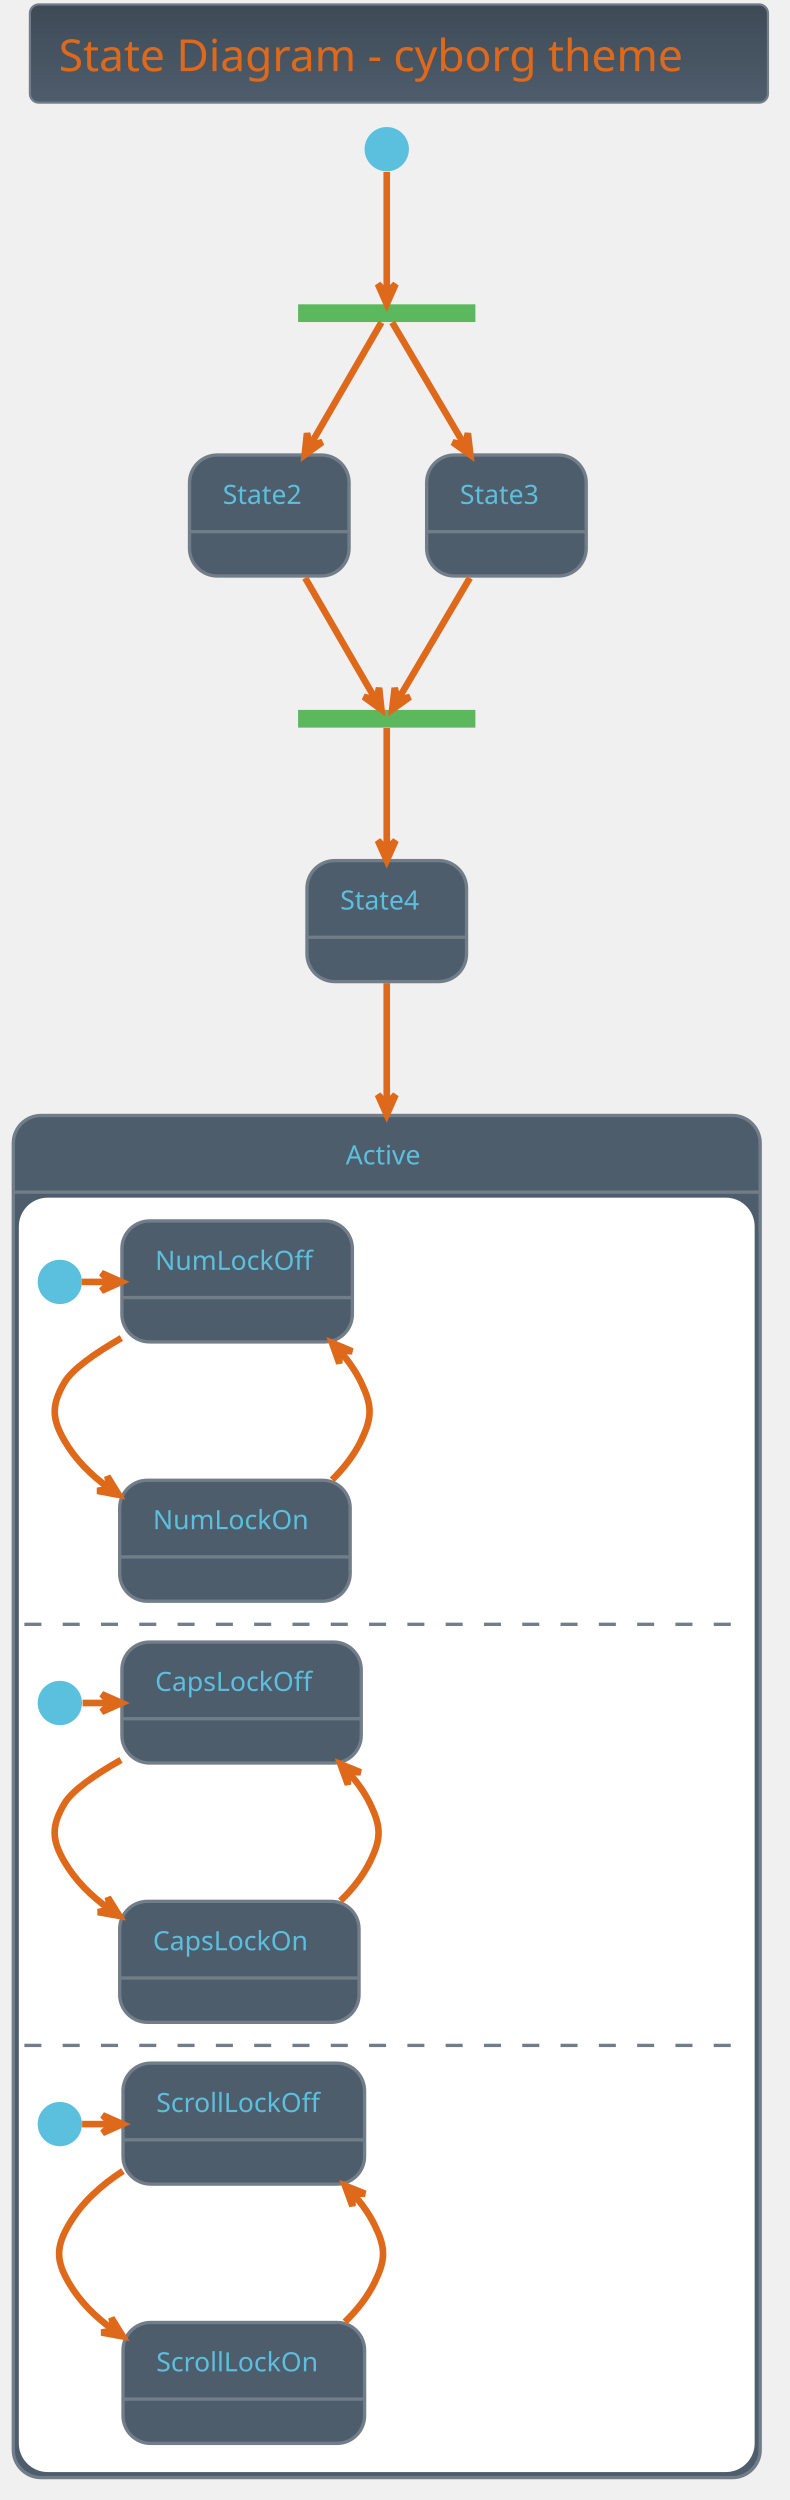
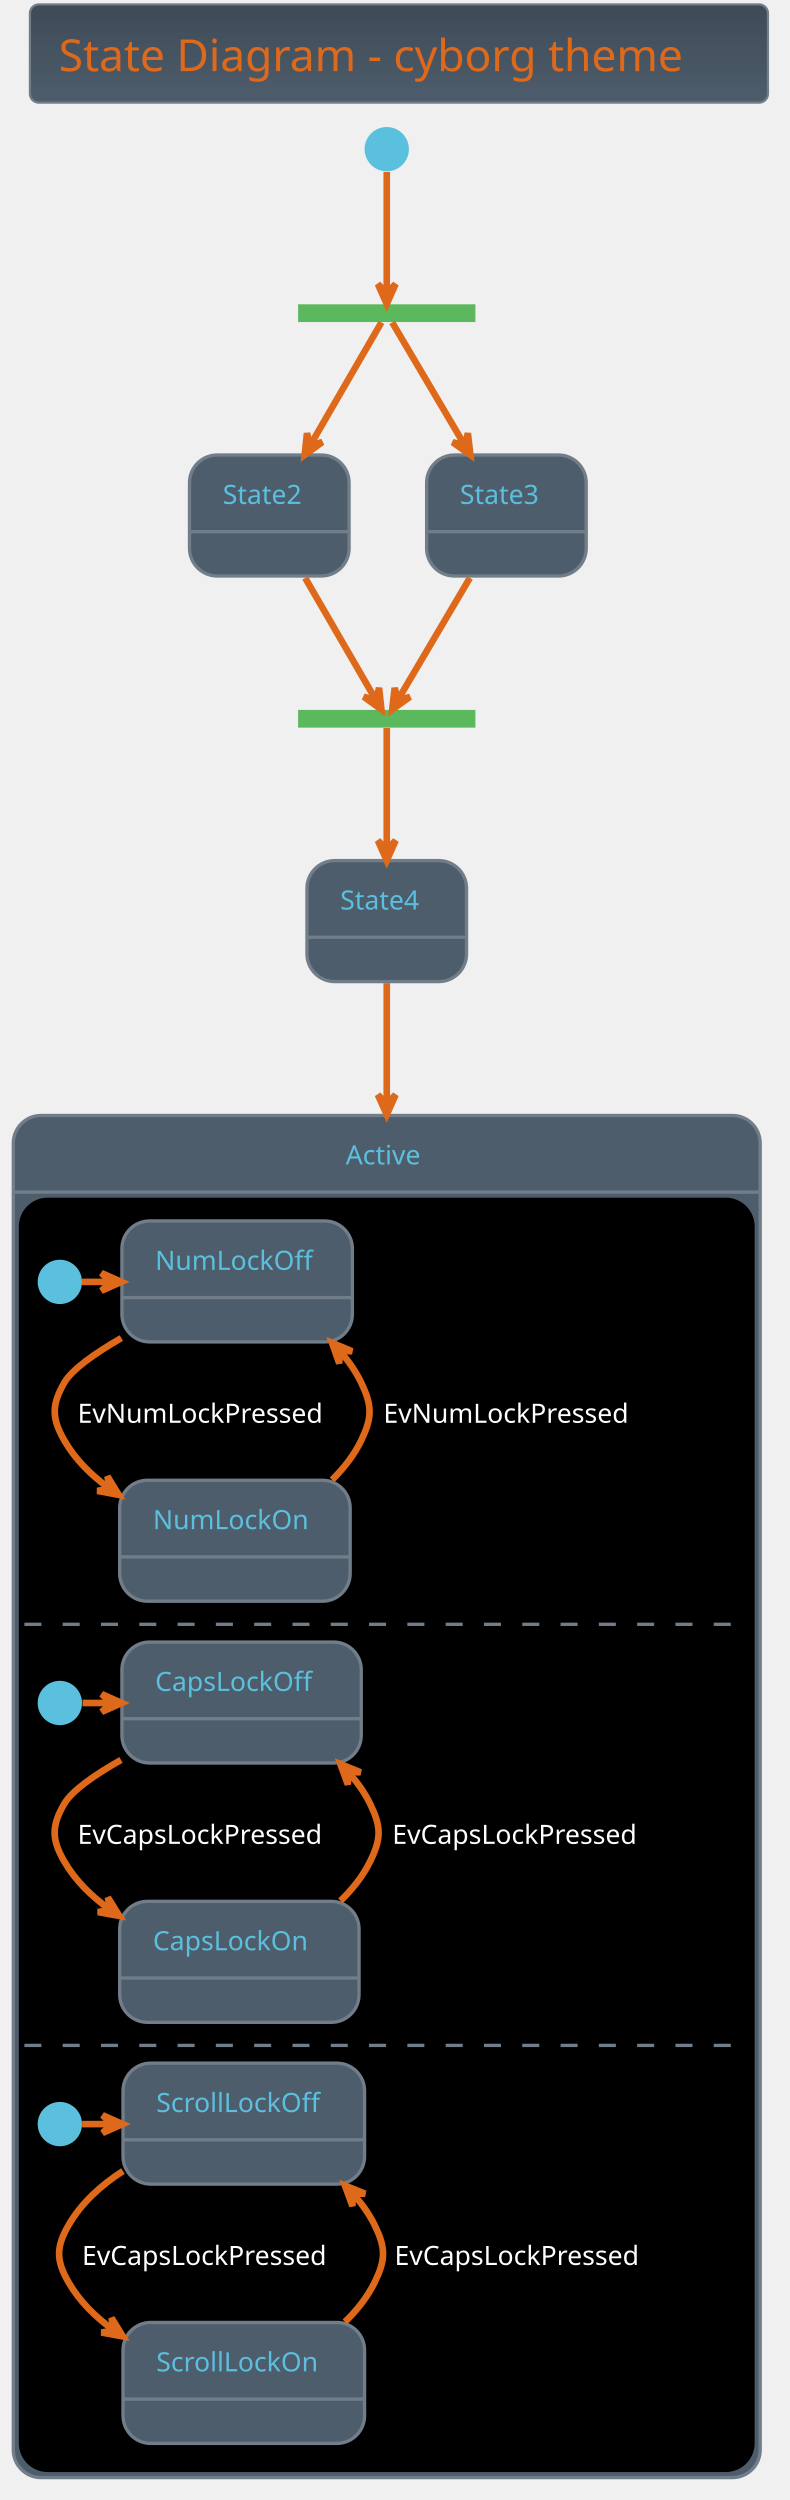
- <svg xmlns="http://www.w3.org/2000/svg" contentScriptType="application/ecmascript" contentStyleType="text/css" height="1175px" preserveAspectRatio="none" style="width:371px;height:1175px;" version="1.1" viewBox="0 0 371 1175" width="371.875px" zoomAndPan="magnify">
+ <svg xmlns="http://www.w3.org/2000/svg" contentScriptType="application/ecmascript" contentStyleType="text/css" height="1175px" preserveAspectRatio="none" style="width:371px;height:1175px;background:#000000;" version="1.1" viewBox="0 0 371 1175" width="371.875px" zoomAndPan="magnify">
  <defs>
-     <linearGradient id="g1w769m6edz34w0" x1="50%" x2="50%" y1="0%" y2="100%">
+     <linearGradient id="g1rlsgyf3xls870" x1="50%" x2="50%" y1="0%" y2="100%">
      <stop offset="0%" stop-color="#3E4A56" />
      <stop offset="100%" stop-color="#4E5D6C" />
    </linearGradient>
  </defs>
  <g>
-     <rect fill="url(#g1w769m6edz34w0)" height="46.153" rx="4.167" ry="4.167" style="stroke: #717D89; stroke-width: 1.042;" width="346.875" x="14.062" y="2.083" />
+     <rect fill="url(#g1rlsgyf3xls870)" height="46.153" rx="4.167" ry="4.167" style="stroke: #717D89; stroke-width: 1.042;" width="346.875" x="14.062" y="2.083" />
    <text fill="#DF691A" font-family="Verdana" font-size="20.833" lengthAdjust="spacingAndGlyphs" textLength="319.792" x="27.604" y="33.445">State Diagram - cyborg theme</text>
    <rect fill="#5CB85C" height="8.333" style="stroke: none; stroke-width: 1.042;" width="83.333" x="140.104" y="143.028" />
    <ellipse cx="181.771" cy="70.111" fill="#5BC0DE" rx="10.417" ry="10.417" style="stroke: none; stroke-width: 1.042;" />
    <rect fill="#4E5D6C" height="56.858" rx="13.021" ry="13.021" style="stroke: #717D89; stroke-width: 1.562;" width="75" x="89.062" y="213.861" />
    <line style="stroke: #717D89; stroke-width: 1.562;" x1="89.062" x2="164.062" y1="249.886" y2="249.886" />
    <text fill="#5BC0DE" font-family="Verdana" font-size="12.5" lengthAdjust="spacingAndGlyphs" textLength="43.75" x="104.688" y="236.845">State2</text>
    <rect fill="#4E5D6C" height="56.858" rx="13.021" ry="13.021" style="stroke: #717D89; stroke-width: 1.562;" width="75" x="200.521" y="213.861" />
    <line style="stroke: #717D89; stroke-width: 1.562;" x1="200.521" x2="275.521" y1="249.886" y2="249.886" />
    <text fill="#5BC0DE" font-family="Verdana" font-size="12.5" lengthAdjust="spacingAndGlyphs" textLength="43.75" x="216.146" y="236.845">State3</text>
    <rect fill="#5CB85C" height="8.333" style="stroke: none; stroke-width: 1.042;" width="83.333" x="140.104" y="333.653" />
    <rect fill="#4E5D6C" height="56.858" rx="13.021" ry="13.021" style="stroke: #717D89; stroke-width: 1.562;" width="75" x="144.271" y="404.486" />
    <line style="stroke: #717D89; stroke-width: 1.562;" x1="144.271" x2="219.271" y1="440.511" y2="440.511" />
    <text fill="#5BC0DE" font-family="Verdana" font-size="12.5" lengthAdjust="spacingAndGlyphs" textLength="43.75" x="159.896" y="427.47">State4</text>
    <rect fill="#4E5D6C" height="640.192" rx="13.021" ry="13.021" style="stroke: #717D89; stroke-width: 1.562;" width="351.042" x="6.25" y="524.278" />
-     <rect fill="#FFFFFF" height="597.917" rx="13.021" ry="13.021" style="stroke: #FFFFFF; stroke-width: 1.042;" width="344.792" x="9.375" y="563.428" />
+     <rect fill="#000000" height="597.917" rx="13.021" ry="13.021" style="stroke: #000000; stroke-width: 1.042;" width="344.792" x="9.375" y="563.428" />
    <line style="stroke: #717D89; stroke-width: 1.562;" x1="6.25" x2="357.292" y1="560.303" y2="560.303" />
    <text fill="#5BC0DE" font-family="Verdana" font-size="12.5" lengthAdjust="spacingAndGlyphs" textLength="38.542" x="162.5" y="547.262">Active</text>
    <ellipse cx="28.125" cy="602.49" fill="#5BC0DE" rx="10.417" ry="10.417" style="stroke: none; stroke-width: 1.042;" />
    <rect fill="#4E5D6C" height="56.858" rx="13.021" ry="13.021" style="stroke: #717D89; stroke-width: 1.562;" width="108.333" x="57.292" y="573.844" />
    <line style="stroke: #717D89; stroke-width: 1.562;" x1="57.292" x2="165.625" y1="609.869" y2="609.869" />
    <text fill="#5BC0DE" font-family="Verdana" font-size="12.5" lengthAdjust="spacingAndGlyphs" textLength="77.083" x="72.917" y="596.828">NumLockOff</text>
    <rect fill="#4E5D6C" height="56.858" rx="13.021" ry="13.021" style="stroke: #717D89; stroke-width: 1.562;" width="108.333" x="56.25" y="695.719" />
    <line style="stroke: #717D89; stroke-width: 1.562;" x1="56.25" x2="164.583" y1="731.744" y2="731.744" />
    <text fill="#5BC0DE" font-family="Verdana" font-size="12.5" lengthAdjust="spacingAndGlyphs" textLength="77.083" x="71.875" y="718.703">NumLockOn</text>
    <path d="M38.542,602.49 C42.881,602.49 47.22,602.49 51.559,602.49 " fill="none" id="*start*Active-&gt;NumLockOff" style="stroke: #DF691A; stroke-width: 3.125;" />
    <polygon fill="#DF691A" points="57.056,602.49,47.681,598.324,51.847,602.49,47.681,606.657,57.056,602.49" style="stroke: #DF691A; stroke-width: 3.125;" />
    <path d="M57.034,628.885 C44.506,636.108 33.787,643.655 30.208,649.886 C24.213,660.324 24.243,666.515 30.208,676.969 C35.281,685.859 42.747,693.25 51.113,699.34 " fill="none" id="NumLockOff-&gt;NumLockOn" style="stroke: #DF691A; stroke-width: 3.125;" />
    <polygon fill="#DF691A" points="55.844,702.591,50.477,693.847,51.551,699.641,45.758,700.716,55.844,702.591" style="stroke: #DF691A; stroke-width: 3.125;" />
    <text fill="#FFFFFF" font-family="Verdana" font-size="12.5" lengthAdjust="spacingAndGlyphs" textLength="127.083" x="36.458" y="668.703">EvNumLockPressed</text>
    <path d="M156.076,695.536 C161.612,690.065 166.474,683.862 169.792,676.969 C175.012,666.123 174.965,660.755 169.792,649.886 C167.258,644.564 163.803,639.644 159.83,635.151 " fill="none" id="NumLockOn-&gt;NumLockOff" style="stroke: #DF691A; stroke-width: 3.125;" />
    <polygon fill="#DF691A" points="156.047,631.144,159.454,640.821,159.623,634.931,165.513,635.1,156.047,631.144" style="stroke: #DF691A; stroke-width: 3.125;" />
    <text fill="#FFFFFF" font-family="Verdana" font-size="12.5" lengthAdjust="spacingAndGlyphs" textLength="127.083" x="180.208" y="668.703">EvNumLockPressed</text>
    <line style="stroke: #717D89; stroke-width: 1.562; stroke-dasharray: 8.0,10.0;" x1="11.458" x2="350" y1="763.428" y2="763.428" />
    <ellipse cx="28.125" cy="800.407" fill="#5BC0DE" rx="10.417" ry="10.417" style="stroke: none; stroke-width: 1.042;" />
    <rect fill="#4E5D6C" height="56.858" rx="13.021" ry="13.021" style="stroke: #717D89; stroke-width: 1.562;" width="112.5" x="57.292" y="771.761" />
    <line style="stroke: #717D89; stroke-width: 1.562;" x1="57.292" x2="169.792" y1="807.786" y2="807.786" />
    <text fill="#5BC0DE" font-family="Verdana" font-size="12.5" lengthAdjust="spacingAndGlyphs" textLength="81.25" x="72.917" y="794.745">CapsLockOff</text>
    <rect fill="#4E5D6C" height="56.858" rx="13.021" ry="13.021" style="stroke: #717D89; stroke-width: 1.562;" width="112.5" x="56.25" y="893.636" />
    <line style="stroke: #717D89; stroke-width: 1.562;" x1="56.25" x2="168.75" y1="929.661" y2="929.661" />
    <text fill="#5BC0DE" font-family="Verdana" font-size="12.5" lengthAdjust="spacingAndGlyphs" textLength="81.25" x="71.875" y="916.62">CapsLockOn</text>
    <path d="M38.802,800.407 C43.113,800.407 47.424,800.407 51.735,800.407 " fill="none" id="*start*CONC82-&gt;CapsLockOff" style="stroke: #DF691A; stroke-width: 3.125;" />
    <polygon fill="#DF691A" points="57.195,800.407,47.82,796.24,51.987,800.407,47.82,804.574,57.195,800.407" style="stroke: #DF691A; stroke-width: 3.125;" />
    <path d="M56.864,827.166 C44.392,834.238 33.807,841.616 30.208,847.803 C24.156,858.207 24.184,864.465 30.208,874.886 C35.36,883.798 42.894,891.183 51.342,897.254 " fill="none" id="CapsLockOff-&gt;CapsLockOn" style="stroke: #DF691A; stroke-width: 3.125;" />
    <polygon fill="#DF691A" points="56.119,900.493,50.698,891.784,51.809,897.571,46.022,898.681,56.119,900.493" style="stroke: #DF691A; stroke-width: 3.125;" />
    <text fill="#FFFFFF" font-family="Verdana" font-size="12.5" lengthAdjust="spacingAndGlyphs" textLength="131.25" x="36.458" y="866.62">EvCapsLockPressed</text>
    <path d="M160.032,893.383 C165.643,887.951 170.57,881.778 173.958,874.886 C179.269,864.084 179.224,858.627 173.958,847.803 C171.368,842.479 167.859,837.577 163.827,833.109 " fill="none" id="CapsLockOn-&gt;CapsLockOff" style="stroke: #DF691A; stroke-width: 3.125;" />
    <polygon fill="#DF691A" points="159.989,829.129,163.497,838.769,163.605,832.878,169.496,832.985,159.989,829.129" style="stroke: #DF691A; stroke-width: 3.125;" />
    <text fill="#FFFFFF" font-family="Verdana" font-size="12.5" lengthAdjust="spacingAndGlyphs" textLength="131.25" x="184.375" y="866.62">EvCapsLockPressed</text>
    <line style="stroke: #717D89; stroke-width: 1.562; stroke-dasharray: 8.0,10.0;" x1="11.458" x2="350" y1="961.344" y2="961.344" />
    <ellipse cx="28.125" cy="998.324" fill="#5BC0DE" rx="10.417" ry="10.417" style="stroke: none; stroke-width: 1.042;" />
    <rect fill="#4E5D6C" height="56.858" rx="13.021" ry="13.021" style="stroke: #717D89; stroke-width: 1.562;" width="113.542" x="57.812" y="969.678" />
    <line style="stroke: #717D89; stroke-width: 1.562;" x1="57.812" x2="171.354" y1="1005.703" y2="1005.703" />
    <text fill="#5BC0DE" font-family="Verdana" font-size="12.5" lengthAdjust="spacingAndGlyphs" textLength="82.292" x="73.438" y="992.662">ScrollLockOff</text>
    <rect fill="#4E5D6C" height="56.858" rx="13.021" ry="13.021" style="stroke: #717D89; stroke-width: 1.562;" width="113.542" x="57.812" y="1091.553" />
    <line style="stroke: #717D89; stroke-width: 1.562;" x1="57.812" x2="171.354" y1="1127.578" y2="1127.578" />
    <text fill="#5BC0DE" font-family="Verdana" font-size="12.5" lengthAdjust="spacingAndGlyphs" textLength="82.292" x="73.438" y="1114.536">ScrollLockOn</text>
    <path d="M38.595,998.324 C43.146,998.324 47.697,998.324 52.249,998.324 " fill="none" id="*start*CONC90-&gt;ScrollLockOff" style="stroke: #DF691A; stroke-width: 3.125;" />
    <polygon fill="#DF691A" points="57.592,998.324,48.217,994.157,52.383,998.324,48.217,1002.49,57.592,998.324" style="stroke: #DF691A; stroke-width: 3.125;" />
    <path d="M57.783,1020.382 C47.594,1026.968 38.315,1035.3 32.292,1045.719 C26.268,1056.141 26.268,1062.381 32.292,1072.803 C37.374,1081.594 44.774,1088.899 53.083,1094.924 " fill="none" id="ScrollLockOff-&gt;ScrollLockOn" style="stroke: #DF691A; stroke-width: 3.125;" />
    <polygon fill="#DF691A" points="57.783,1098.14,52.4,1089.407,53.485,1095.199,47.693,1096.285,57.783,1098.14" style="stroke: #DF691A; stroke-width: 3.125;" />
    <text fill="#FFFFFF" font-family="Verdana" font-size="12.5" lengthAdjust="spacingAndGlyphs" textLength="131.25" x="38.542" y="1064.536">EvCapsLockPressed</text>
    <path d="M162.115,1091.3 C167.727,1085.868 172.653,1079.695 176.042,1072.803 C181.352,1062.001 181.352,1056.522 176.042,1045.719 C173.447,1040.442 169.952,1035.587 165.937,1031.164 " fill="none" id="ScrollLockOn-&gt;ScrollLockOff" style="stroke: #DF691A; stroke-width: 3.125;" />
    <polygon fill="#DF691A" points="162.115,1027.222,165.65,1036.853,165.741,1030.961,171.633,1031.052,162.115,1027.222" style="stroke: #DF691A; stroke-width: 3.125;" />
    <text fill="#FFFFFF" font-family="Verdana" font-size="12.5" lengthAdjust="spacingAndGlyphs" textLength="131.25" x="185.417" y="1064.536">EvCapsLockPressed</text>
    <path d="M181.771,80.829 C181.771,95.887 181.771,123.078 181.771,137.539 " fill="none" id="*start-&gt;fork_state" style="stroke: #DF691A; stroke-width: 3.125;" />
    <polygon fill="#DF691A" points="181.771,142.885,185.938,133.51,181.771,137.677,177.604,133.51,181.771,142.885" style="stroke: #DF691A; stroke-width: 3.125;" />
    <path d="M179.255,151.537 C173.387,161.669 158.338,187.65 145.818,209.264 " fill="none" id="fork_state-&gt;State2" style="stroke: #DF691A; stroke-width: 3.125;" />
    <polygon fill="#DF691A" points="143.189,213.803,151.493,207.779,145.799,209.296,144.282,203.602,143.189,213.803" style="stroke: #DF691A; stroke-width: 3.125;" />
    <path d="M184.334,151.537 C190.313,161.669 205.646,187.65 218.402,209.264 " fill="none" id="fork_state-&gt;State3" style="stroke: #DF691A; stroke-width: 3.125;" />
    <polygon fill="#DF691A" points="221.081,213.803,219.904,203.611,218.434,209.317,212.728,207.847,221.081,213.803" style="stroke: #DF691A; stroke-width: 3.125;" />
    <path d="M143.427,271.622 C154.747,291.166 168.923,315.639 176.469,328.666 " fill="none" id="State2-&gt;join_state" style="stroke: #DF691A; stroke-width: 3.125;" />
    <polygon fill="#DF691A" points="179.269,333.5,178.175,323.299,176.658,328.993,170.964,327.476,179.269,333.5" style="stroke: #DF691A; stroke-width: 3.125;" />
    <path d="M220.838,271.622 C209.201,291.34 194.603,316.076 186.969,329.012 " fill="none" id="State3-&gt;join_state" style="stroke: #DF691A; stroke-width: 3.125;" />
    <polygon fill="#DF691A" points="184.32,333.5,192.673,327.544,186.967,329.014,185.497,323.308,184.32,333.5" style="stroke: #DF691A; stroke-width: 3.125;" />
    <path d="M181.771,342.162 C181.771,352.167 181.771,377.625 181.771,399.073 " fill="none" id="join_state-&gt;State4" style="stroke: #DF691A; stroke-width: 3.125;" />
    <polygon fill="#DF691A" points="181.771,404.428,185.938,395.053,181.771,399.22,177.604,395.053,181.771,404.428" style="stroke: #DF691A; stroke-width: 3.125;" />
    <path d="M181.771,462.065 C181.771,476.713 181.771,496.137 181.771,518.485 " fill="none" id="State4-&gt;Active" style="stroke: #DF691A; stroke-width: 3.125;" />
    <polygon fill="#DF691A" points="181.771,523.915,185.938,514.54,181.771,518.706,177.604,514.54,181.771,523.915" style="stroke: #DF691A; stroke-width: 3.125;" />
  </g>
</svg>
